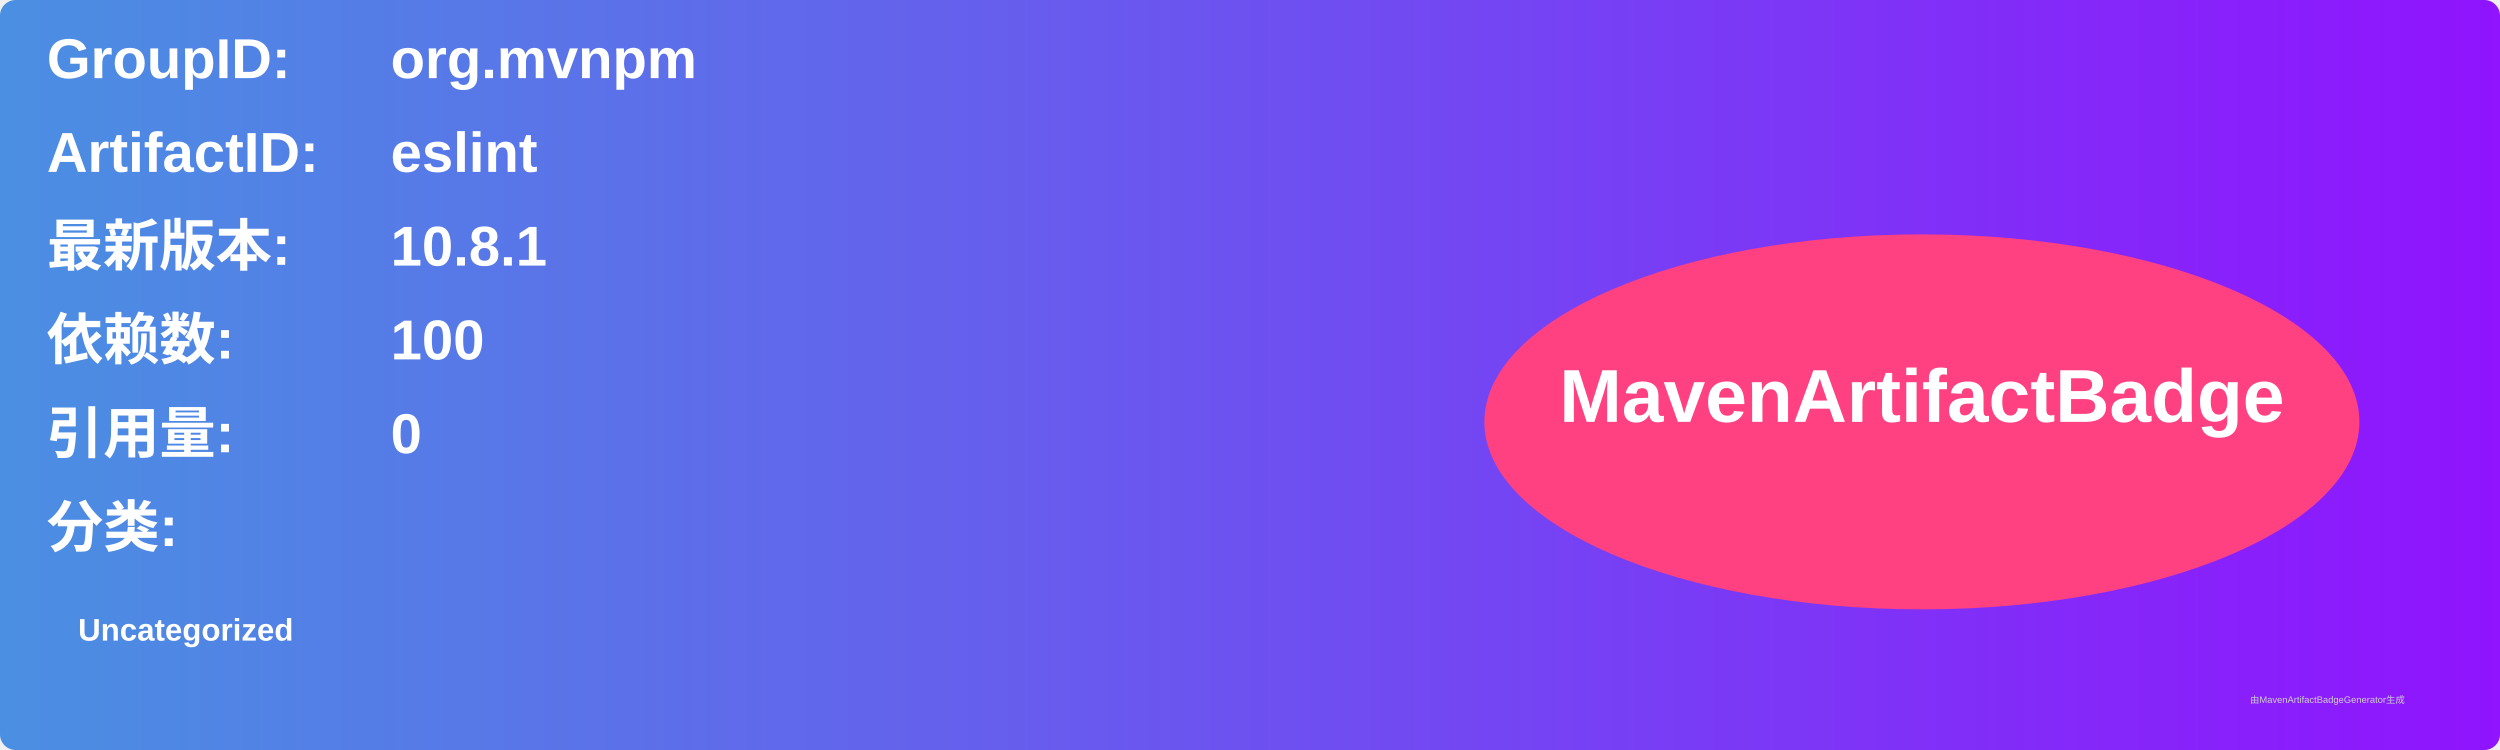
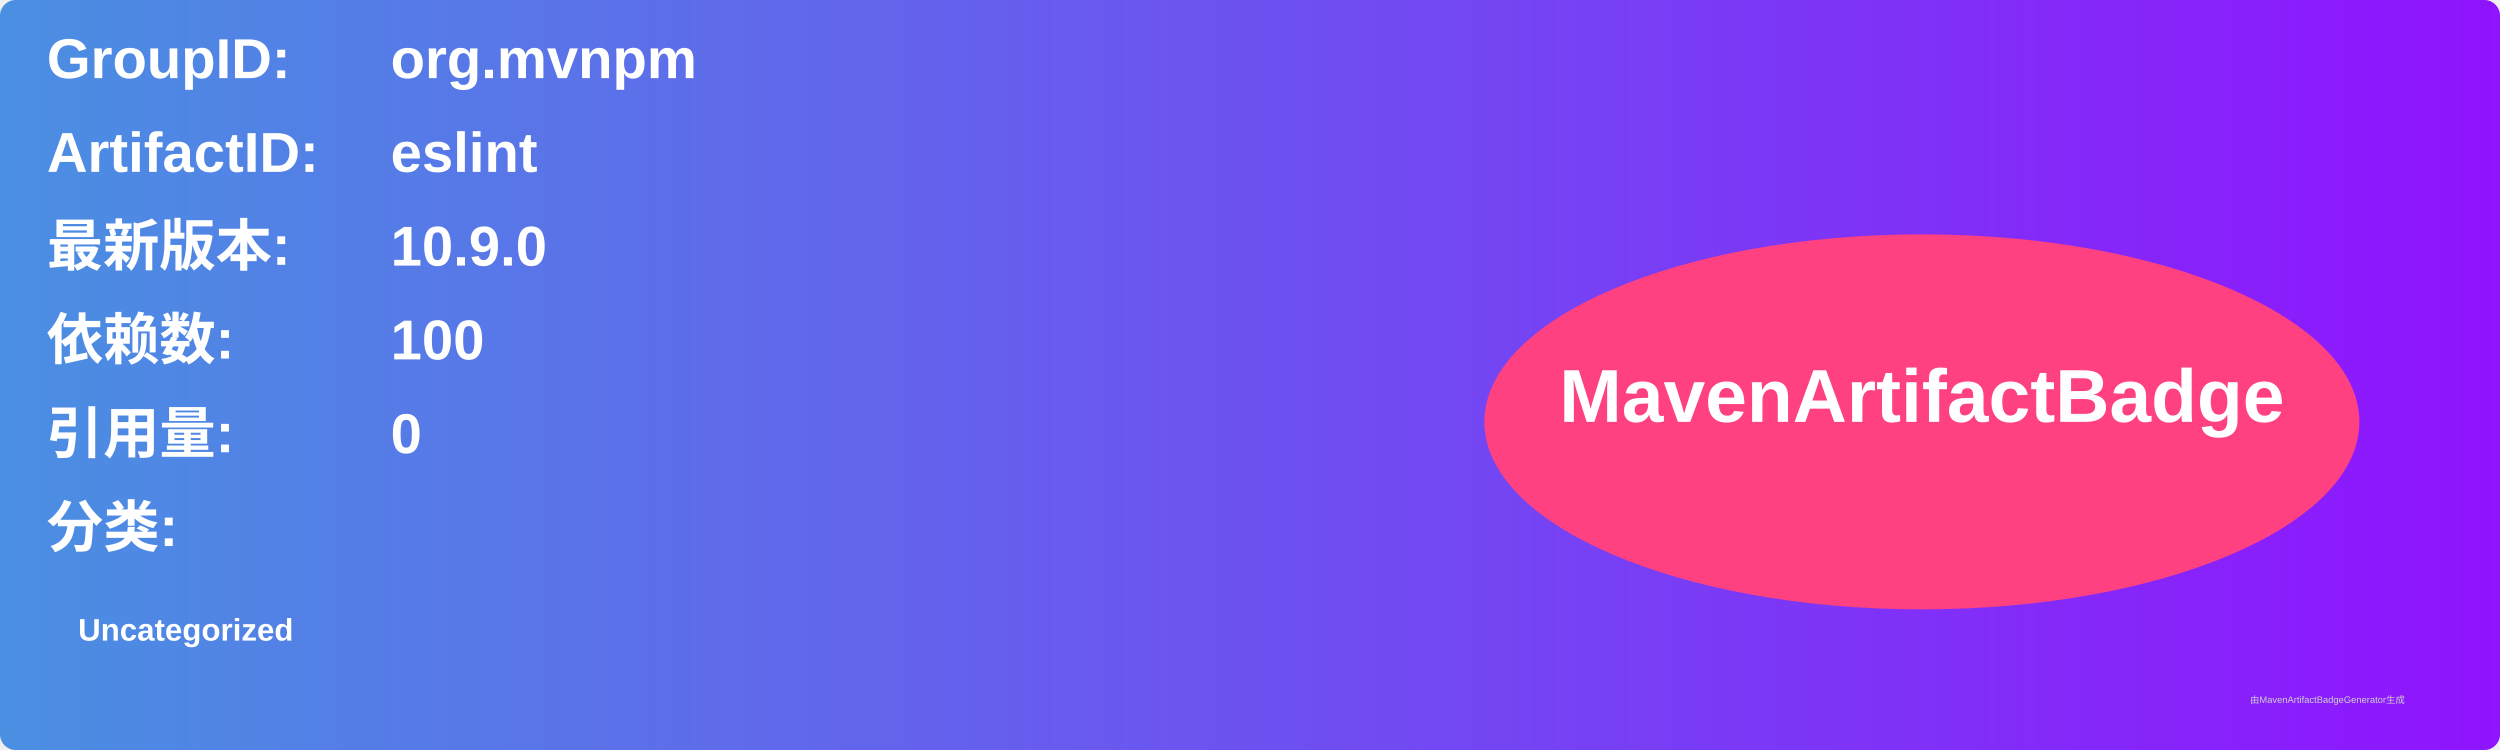
<svg xmlns="http://www.w3.org/2000/svg" width="800" height="240" viewBox="0 0 800 240">
  <linearGradient id="grad" x1="0%" y1="0%" x2="100%" y2="0%">
    <stop offset="0%" stop-color="#4a90e2" />
    <stop offset="100%" stop-color="#9013fe" />
  </linearGradient>
  <rect width="100%" height="100%" rx="5" ry="5" fill="url(#grad)" />
  <g transform="translate(15, 15)">
    <text x="0" y="10" font-family="Arial" font-size="18" fill="white" font-weight="bold" width="260">GroupID:</text>
    <text x="110" y="10" font-family="Arial" font-size="18" fill="white" font-weight="bold" width="460">org.mvnpm</text>
    <text x="0" y="40" font-family="Arial" font-size="18" fill="white" font-weight="bold" width="260">ArtifactID:</text>
    <text x="110" y="40" font-family="Arial" font-size="18" fill="white" font-weight="bold" width="460">eslint</text>
    <text x="0" y="70" font-family="Arial" font-size="18" fill="white" font-weight="bold">最新版本:</text>
    <text x="110" y="70" font-family="Arial" font-size="18" fill="white" font-weight="bold">
-       <tspan font-weight="bold">10.8.1</tspan>
+       <tspan font-weight="bold">10.9.0</tspan>
    </text>
    <text x="0" y="100" font-family="Arial" font-size="18" fill="white" font-weight="bold">依赖数: </text>
    <text x="110" y="100" font-family="Arial" font-size="18" fill="white">
      <tspan font-weight="bold">100</tspan>
    </text>
    <text x="0" y="130" font-family="Arial" font-size="18" fill="white" font-weight="bold">引用量: </text>
    <text x="110" y="130" font-family="Arial" font-size="18" fill="white">
      <tspan font-weight="bold">0</tspan>
    </text>
    <text x="0" y="160" font-family="Arial" font-size="18" fill="white" font-weight="bold">分类:</text>
    <text x="10" y="190" font-family="Arial" font-size="10" fill="white">
      <tspan font-weight="bold">Uncategorized</tspan>
    </text>
    <ellipse cx="600" cy="120" rx="140" ry="60" fill="#ff4081" />
    <text x="600" y="120" text-anchor="middle" font-family="Arial" font-size="24" fill="white" font-weight="bold">MavenArtifactBadge</text>
  </g>
  <text x="720" y="225" font-family="Arial" font-size="3" fill="#d0d0d0">由MavenArtifactBadgeGenerator生成</text>
</svg>
